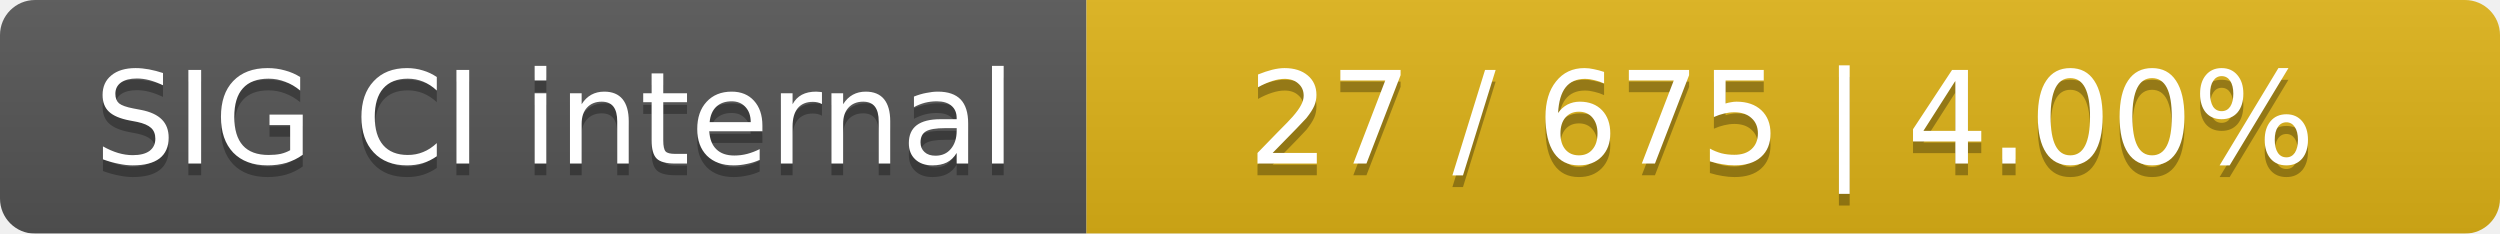
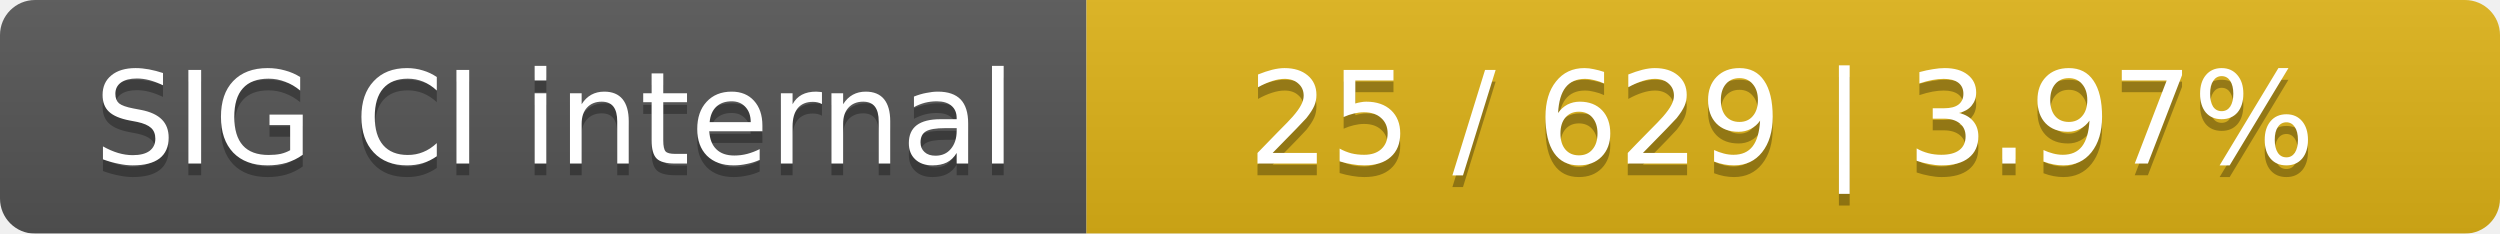
<svg xmlns="http://www.w3.org/2000/svg" width="214" height="20">
  <linearGradient id="smooth" x2="0" y2="100%">
    <stop offset="0" stop-color="#bbb" stop-opacity=".1" />
    <stop offset="1" stop-opacity=".1" />
  </linearGradient>
  <mask id="round">
    <rect width="214" height="20" rx="3" fill="#fff" />
  </mask>
  <g mask="url(#round)">
    <rect width="93" height="20" fill="#555" />
    <rect x="93" width="121" height="20" fill="#dfb317" />
    <rect width="214" height="20" fill="url(#smooth)" />
  </g>
  <g fill="#fff" text-anchor="middle" font-family="DejaVu Sans,Verdana,Geneva,sans-serif" font-size="11">
    <text x="47.5" y="15" fill="#010101" fill-opacity=".3">SIG CI internal</text>
    <text x="47.5" y="14">SIG CI internal</text>
-     <text x="152.5" y="15" fill="#010101" fill-opacity=".3">27 / 675    |    4.00%</text>
-     <text x="152.5" y="14">27 / 675    |    4.00%</text>
+     <text x="152.5" y="15" fill="#010101" fill-opacity=".3">25 / 629    |    3.97%</text>
+     <text x="152.5" y="14">25 / 629    |    3.97%</text>
  </g>
</svg>
